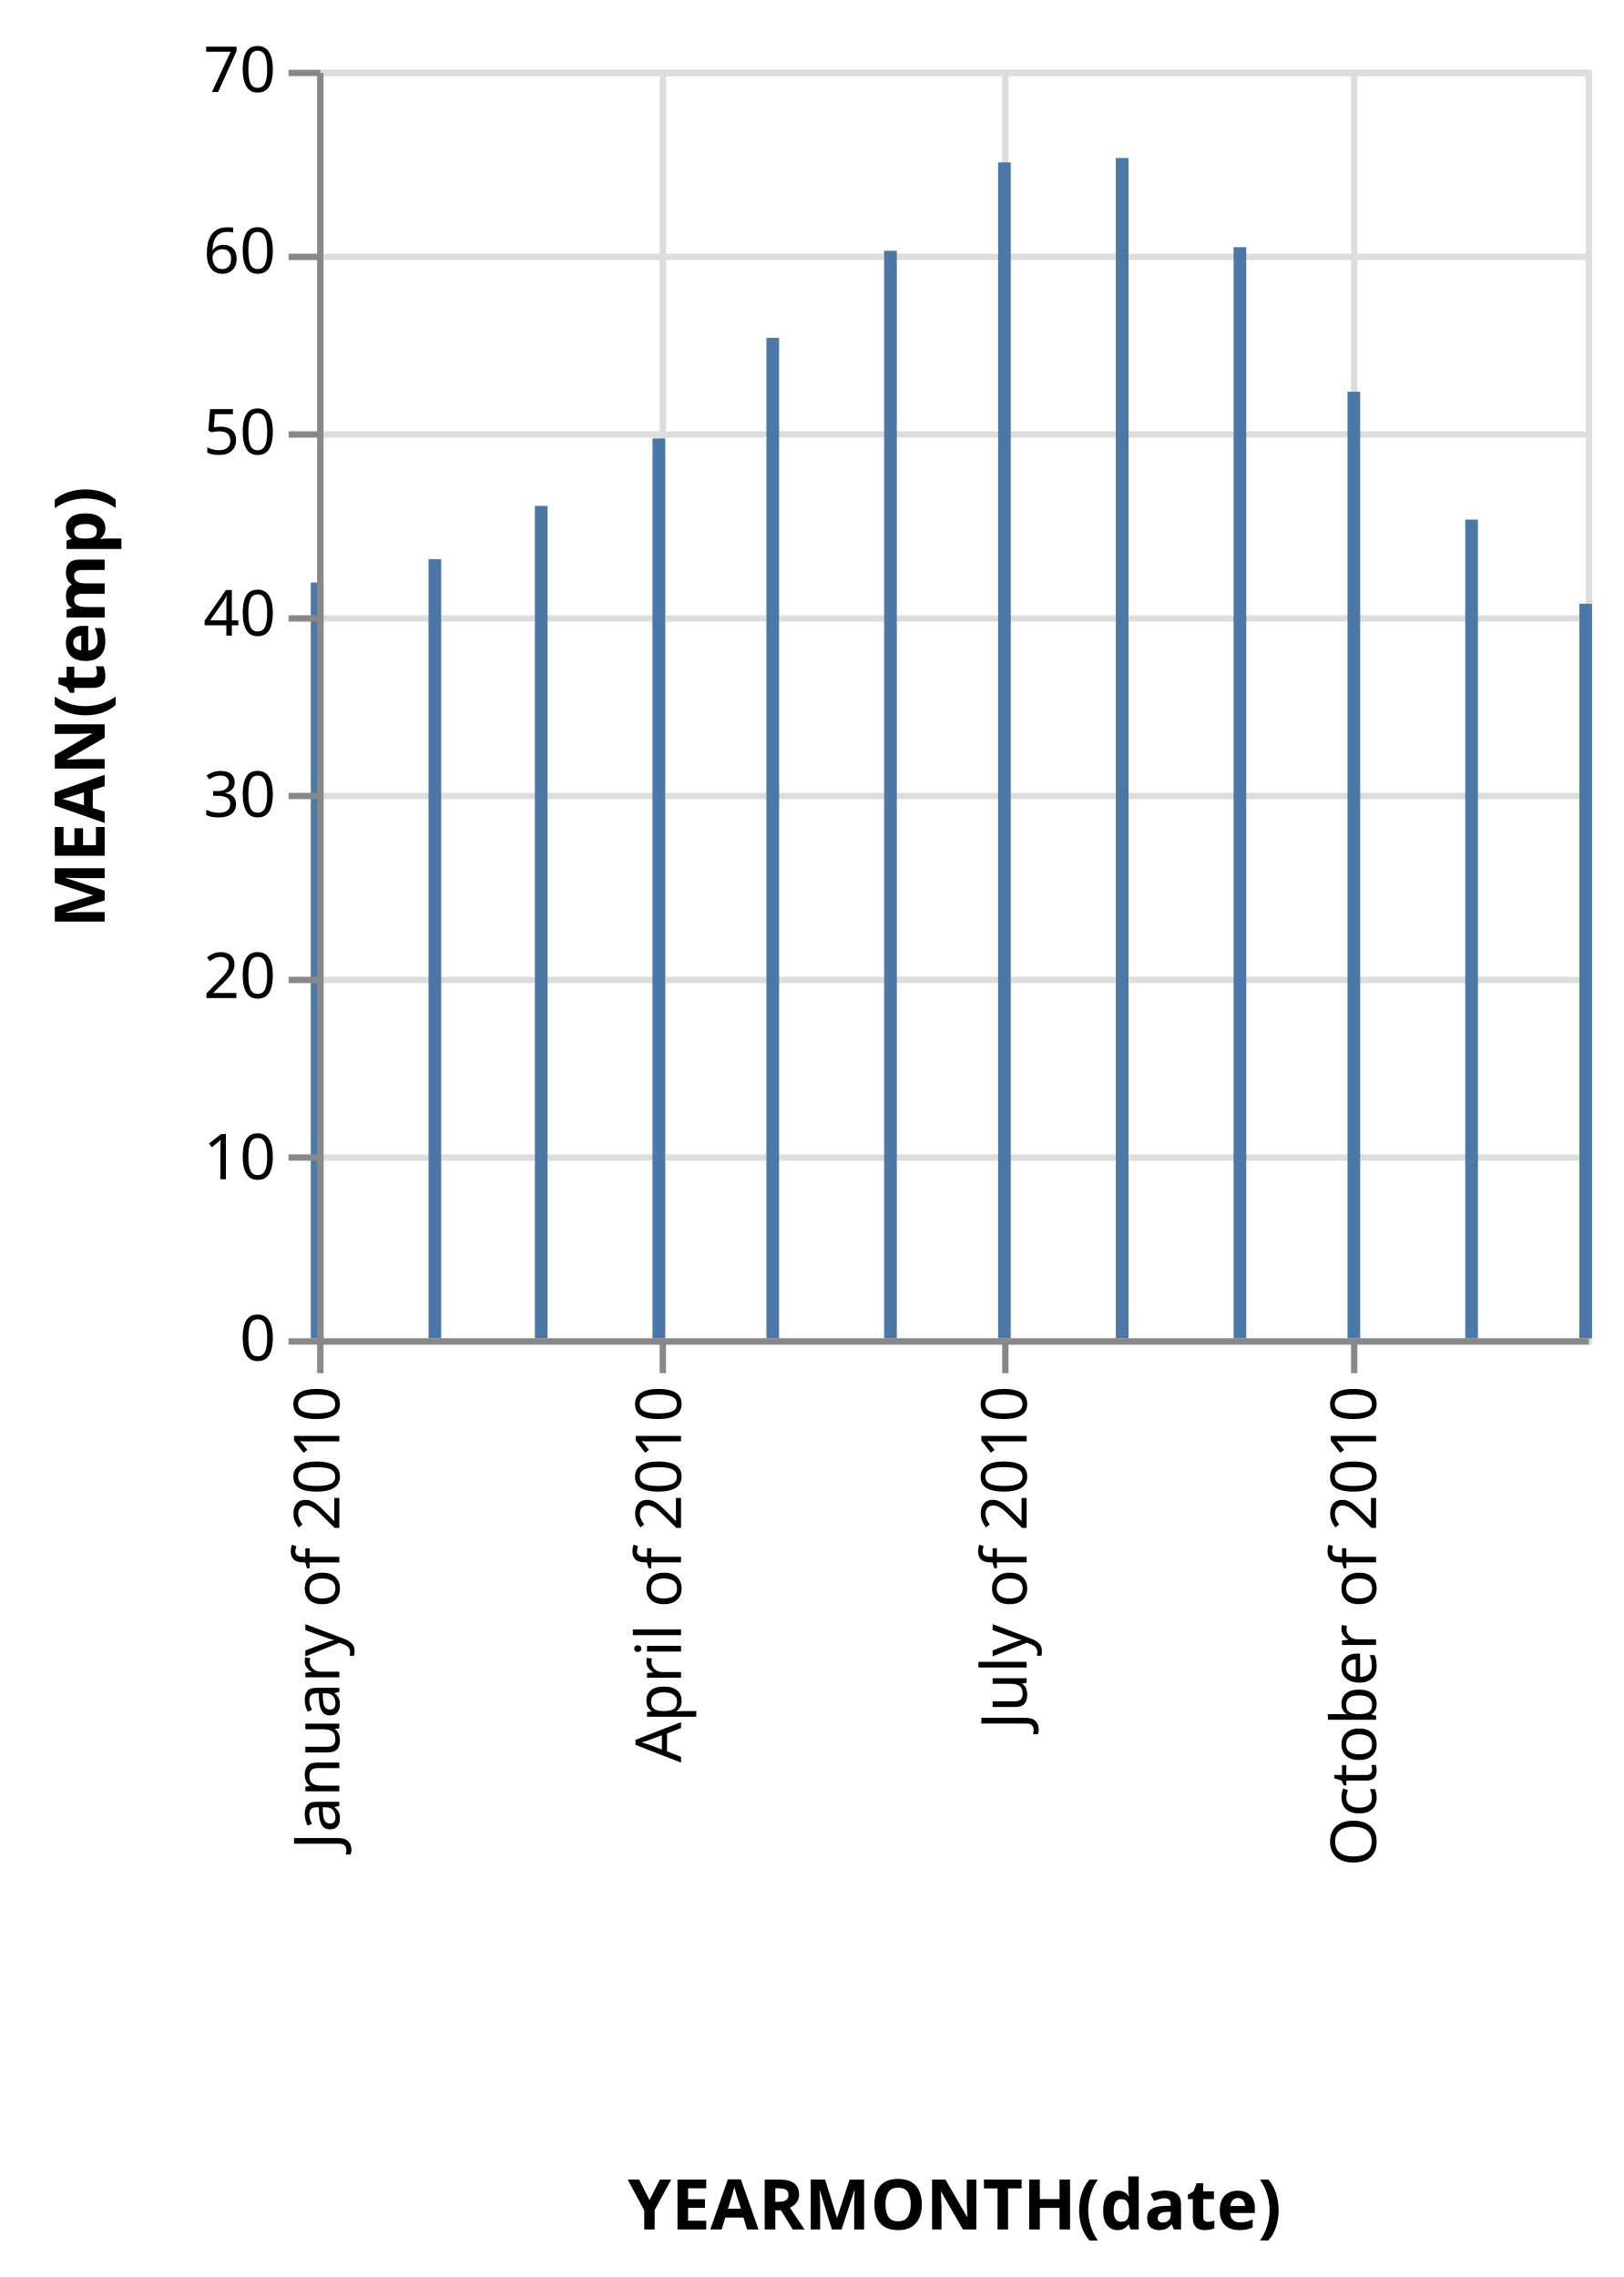
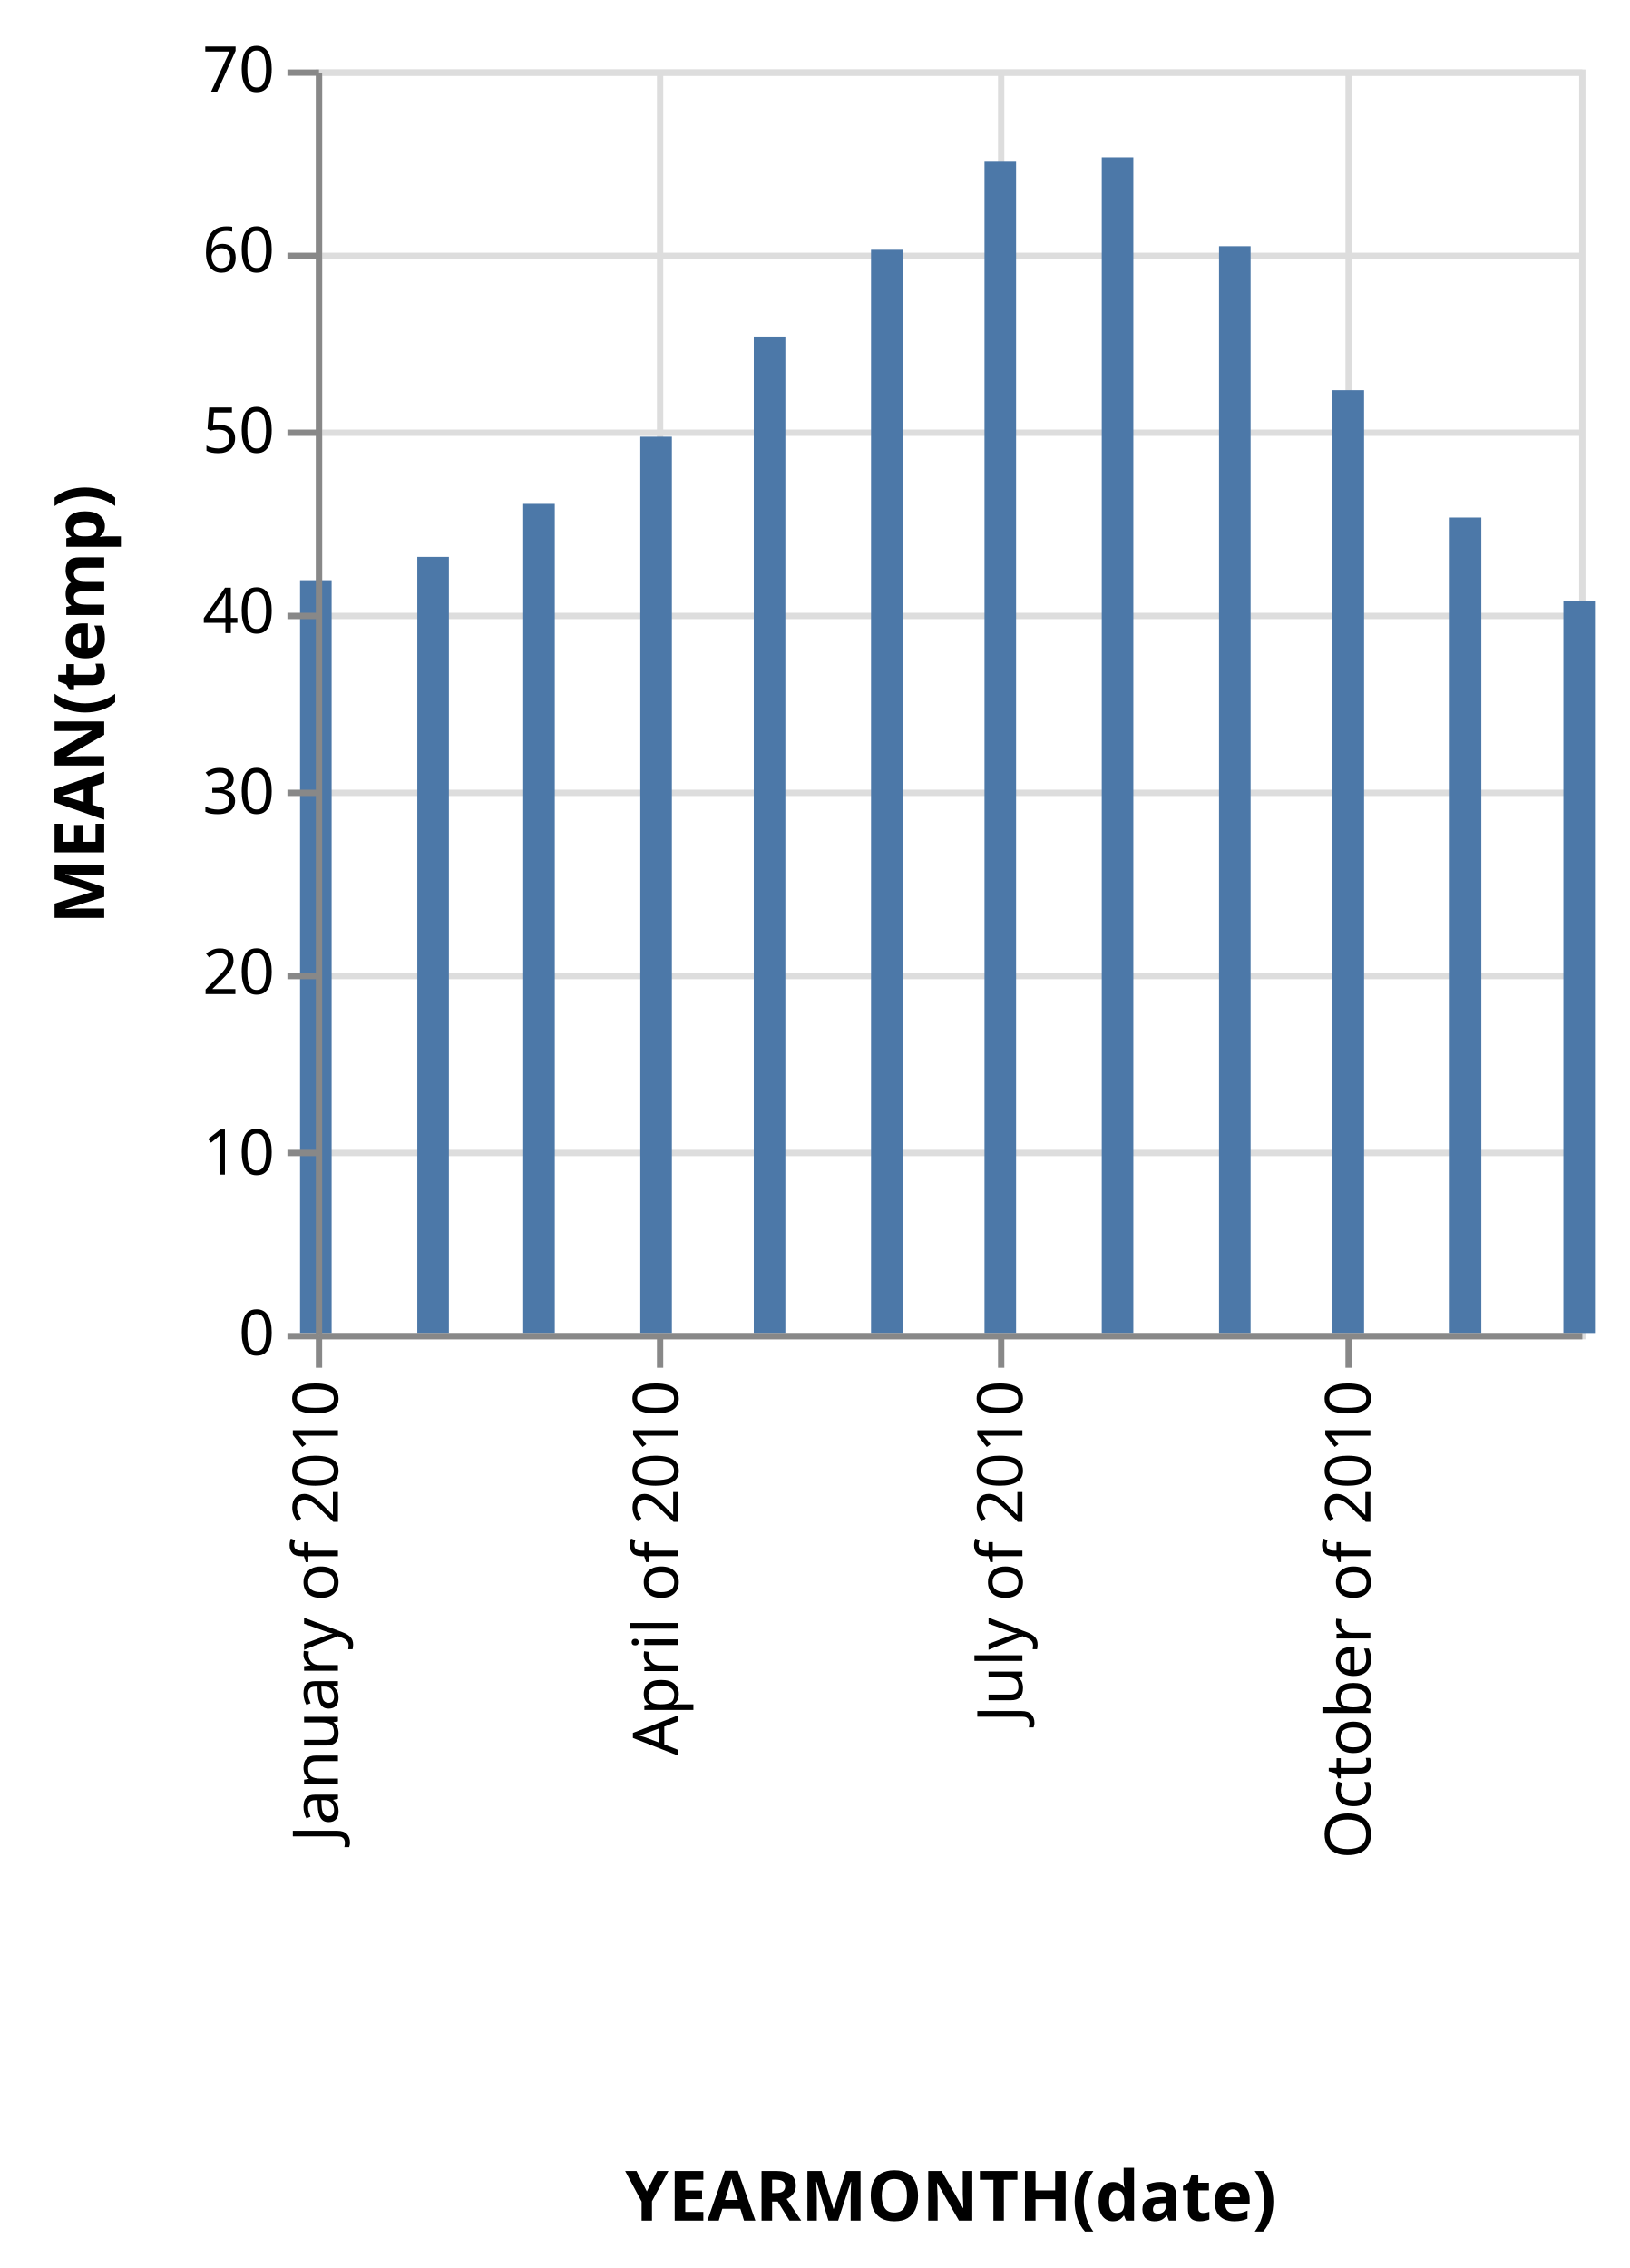
- <svg xmlns="http://www.w3.org/2000/svg" class="marks" width="256" height="359" viewBox="0 0 256 359" version="1.1">
+ <svg xmlns="http://www.w3.org/2000/svg" class="marks" width="258" height="359" viewBox="0 0 258 359" version="1.1">
  <g transform="translate(50,11)">
    <g class="mark-group role-frame root">
      <g transform="translate(0,0)">
        <path class="background" d="M0.5,0.5h200v200h-200Z" style="fill: transparent; stroke: #ddd;" />
        <g>
          <g class="mark-group role-axis">
            <g transform="translate(0.5,200.5)">
              <path class="background" d="M0,0h0v0h0Z" style="pointer-events: none; fill: none;" />
              <g>
                <g class="mark-rule role-axis-grid" style="pointer-events: none;">
                  <line transform="translate(0,-200)" x2="0" y2="200" style="fill: none; stroke: #ddd; stroke-width: 1; stroke-dasharray: ; opacity: 1;" />
                  <line transform="translate(54,-200)" x2="0" y2="200" style="fill: none; stroke: #ddd; stroke-width: 1; stroke-dasharray: ; opacity: 1;" />
                  <line transform="translate(108,-200)" x2="0" y2="200" style="fill: none; stroke: #ddd; stroke-width: 1; stroke-dasharray: ; opacity: 1;" />
                  <line transform="translate(163,-200)" x2="0" y2="200" style="fill: none; stroke: #ddd; stroke-width: 1; stroke-dasharray: ; opacity: 1;" />
                </g>
              </g>
            </g>
          </g>
          <g class="mark-group role-axis">
            <g transform="translate(0.5,0.5)">
              <path class="background" d="M0,0h0v0h0Z" style="pointer-events: none; fill: none;" />
              <g>
                <g class="mark-rule role-axis-grid" style="pointer-events: none;">
                  <line transform="translate(0,200)" x2="200" y2="0" style="fill: none; stroke: #ddd; stroke-width: 1; stroke-dasharray: ; opacity: 1;" />
                  <line transform="translate(0,171)" x2="200" y2="0" style="fill: none; stroke: #ddd; stroke-width: 1; stroke-dasharray: ; opacity: 1;" />
                  <line transform="translate(0,143)" x2="200" y2="0" style="fill: none; stroke: #ddd; stroke-width: 1; stroke-dasharray: ; opacity: 1;" />
                  <line transform="translate(0,114)" x2="200" y2="0" style="fill: none; stroke: #ddd; stroke-width: 1; stroke-dasharray: ; opacity: 1;" />
                  <line transform="translate(0,86)" x2="200" y2="0" style="fill: none; stroke: #ddd; stroke-width: 1; stroke-dasharray: ; opacity: 1;" />
                  <line transform="translate(0,57)" x2="200" y2="0" style="fill: none; stroke: #ddd; stroke-width: 1; stroke-dasharray: ; opacity: 1;" />
                  <line transform="translate(0,29)" x2="200" y2="0" style="fill: none; stroke: #ddd; stroke-width: 1; stroke-dasharray: ; opacity: 1;" />
                  <line transform="translate(0,0)" x2="200" y2="0" style="fill: none; stroke: #ddd; stroke-width: 1; stroke-dasharray: ; opacity: 1;" />
                </g>
              </g>
            </g>
          </g>
          <g class="mark-rect role-mark marks">
-             <path d="M-1,80.846h2v119.154h-2Z" style="fill: #4c78a8;" />
-             <path d="M17.563,77.154h2v122.846h-2Z" style="fill: #4c78a8;" />
-             <path d="M34.329,68.763h2v131.237h-2Z" style="fill: #4c78a8;" />
-             <path d="M52.867,58.126h2v141.874h-2Z" style="fill: #4c78a8;" />
-             <path d="M70.831,42.268h2v157.732h-2Z" style="fill: #4c78a8;" />
-             <path d="M89.394,28.538h2v171.462h-2Z" style="fill: #4c78a8;" />
-             <path d="M107.358,14.607h2v185.393h-2Z" style="fill: #4c78a8;" />
-             <path d="M125.921,13.911h2v186.089h-2Z" style="fill: #4c78a8;" />
-             <path d="M144.484,27.968h2v172.032h-2Z" style="fill: #4c78a8;" />
-             <path d="M162.448,50.767h2v149.233h-2Z" style="fill: #4c78a8;" />
-             <path d="M181.011,70.922h2v129.078h-2Z" style="fill: #4c78a8;" />
-             <path d="M199,84.195h2v115.805h-2Z" style="fill: #4c78a8;" />
+             <path d="M-2.5,80.846h5v119.154h-5Z" style="fill: #4c78a8;" />
+             <path d="M16.063,77.154h5v122.846h-5Z" style="fill: #4c78a8;" />
+             <path d="M32.829,68.763h5v131.237h-5Z" style="fill: #4c78a8;" />
+             <path d="M51.367,58.126h5v141.874h-5Z" style="fill: #4c78a8;" />
+             <path d="M69.331,42.268h5v157.732h-5Z" style="fill: #4c78a8;" />
+             <path d="M87.894,28.538h5v171.462h-5Z" style="fill: #4c78a8;" />
+             <path d="M105.858,14.607h5v185.393h-5Z" style="fill: #4c78a8;" />
+             <path d="M124.421,13.911h5v186.089h-5Z" style="fill: #4c78a8;" />
+             <path d="M142.984,27.968h5v172.032h-5Z" style="fill: #4c78a8;" />
+             <path d="M160.948,50.767h5v149.233h-5Z" style="fill: #4c78a8;" />
+             <path d="M179.511,70.922h5v129.078h-5Z" style="fill: #4c78a8;" />
+             <path d="M197.5,84.195h5v115.805h-5Z" style="fill: #4c78a8;" />
          </g>
          <g class="mark-group role-axis">
            <g transform="translate(0.5,200.5)">
              <path class="background" d="M0,0h0v0h0Z" style="pointer-events: none; fill: none;" />
              <g>
                <g class="mark-rule role-axis-tick" style="pointer-events: none;">
                  <line transform="translate(0,0)" x2="0" y2="5" style="fill: none; stroke: #888; stroke-width: 1; opacity: 1;" />
                  <line transform="translate(54,0)" x2="0" y2="5" style="fill: none; stroke: #888; stroke-width: 1; opacity: 1;" />
                  <line transform="translate(108,0)" x2="0" y2="5" style="fill: none; stroke: #888; stroke-width: 1; opacity: 1;" />
                  <line transform="translate(163,0)" x2="0" y2="5" style="fill: none; stroke: #888; stroke-width: 1; opacity: 1;" />
                </g>
                <g class="mark-text role-axis-label" style="pointer-events: none;">
                  <text text-anchor="end" transform="translate(0,7) rotate(270) translate(0,3)" style="font: 10px sans-serif; fill: #000; opacity: 1;">January of 2010</text>
                  <text text-anchor="end" transform="translate(53.86727,7) rotate(270) translate(0,3)" style="font: 10px sans-serif; fill: #000; opacity: 1;">April of 2010</text>
                  <text text-anchor="end" transform="translate(108.3583,7) rotate(270) translate(0,3)" style="font: 10px sans-serif; fill: #000; opacity: 1;">July of 2010</text>
                  <text text-anchor="end" transform="translate(163.4481,7) rotate(270) translate(0,3)" style="font: 10px sans-serif; fill: #000; opacity: 1;">October of 2010</text>
                </g>
                <g class="mark-rule role-axis-domain" style="pointer-events: none;">
                  <line transform="translate(0,0)" x2="200" y2="0" style="fill: none; stroke: #888; stroke-width: 1; opacity: 1;" />
                </g>
                <g class="mark-text role-axis-title" style="pointer-events: none;">
                  <text text-anchor="middle" transform="translate(100,140)" style="font: bold 11px sans-serif; fill: #000; opacity: 1;">YEARMONTH(date)</text>
                </g>
              </g>
            </g>
          </g>
          <g class="mark-group role-axis">
            <g transform="translate(0.5,0.5)">
              <path class="background" d="M0,0h0v0h0Z" style="pointer-events: none; fill: none;" />
              <g>
                <g class="mark-rule role-axis-tick" style="pointer-events: none;">
                  <line transform="translate(0,200)" x2="-5" y2="0" style="fill: none; stroke: #888; stroke-width: 1; opacity: 1;" />
                  <line transform="translate(0,171)" x2="-5" y2="0" style="fill: none; stroke: #888; stroke-width: 1; opacity: 1;" />
                  <line transform="translate(0,143)" x2="-5" y2="0" style="fill: none; stroke: #888; stroke-width: 1; opacity: 1;" />
                  <line transform="translate(0,114)" x2="-5" y2="0" style="fill: none; stroke: #888; stroke-width: 1; opacity: 1;" />
                  <line transform="translate(0,86)" x2="-5" y2="0" style="fill: none; stroke: #888; stroke-width: 1; opacity: 1;" />
                  <line transform="translate(0,57)" x2="-5" y2="0" style="fill: none; stroke: #888; stroke-width: 1; opacity: 1;" />
                  <line transform="translate(0,29)" x2="-5" y2="0" style="fill: none; stroke: #888; stroke-width: 1; opacity: 1;" />
                  <line transform="translate(0,0)" x2="-5" y2="0" style="fill: none; stroke: #888; stroke-width: 1; opacity: 1;" />
                </g>
                <g class="mark-text role-axis-label" style="pointer-events: none;">
                  <text text-anchor="end" transform="translate(-7,203)" style="font: 10px sans-serif; fill: #000; opacity: 1;">0</text>
                  <text text-anchor="end" transform="translate(-7,174.4286)" style="font: 10px sans-serif; fill: #000; opacity: 1;">10</text>
                  <text text-anchor="end" transform="translate(-7,145.8571)" style="font: 10px sans-serif; fill: #000; opacity: 1;">20</text>
                  <text text-anchor="end" transform="translate(-7,117.2857)" style="font: 10px sans-serif; fill: #000; opacity: 1;">30</text>
                  <text text-anchor="end" transform="translate(-7,88.71429)" style="font: 10px sans-serif; fill: #000; opacity: 1;">40</text>
                  <text text-anchor="end" transform="translate(-7,60.14286)" style="font: 10px sans-serif; fill: #000; opacity: 1;">50</text>
                  <text text-anchor="end" transform="translate(-7,31.57143)" style="font: 10px sans-serif; fill: #000; opacity: 1;">60</text>
                  <text text-anchor="end" transform="translate(-7,3)" style="font: 10px sans-serif; fill: #000; opacity: 1;">70</text>
                </g>
                <g class="mark-rule role-axis-domain" style="pointer-events: none;">
                  <line transform="translate(0,200)" x2="0" y2="-200" style="fill: none; stroke: #888; stroke-width: 1; opacity: 1;" />
                </g>
                <g class="mark-text role-axis-title" style="pointer-events: none;">
                  <text text-anchor="middle" transform="translate(-32,100) rotate(-90) translate(0,-2)" style="font: bold 11px sans-serif; fill: #000; opacity: 1;">MEAN(temp)</text>
                </g>
              </g>
            </g>
          </g>
        </g>
      </g>
    </g>
  </g>
</svg>
